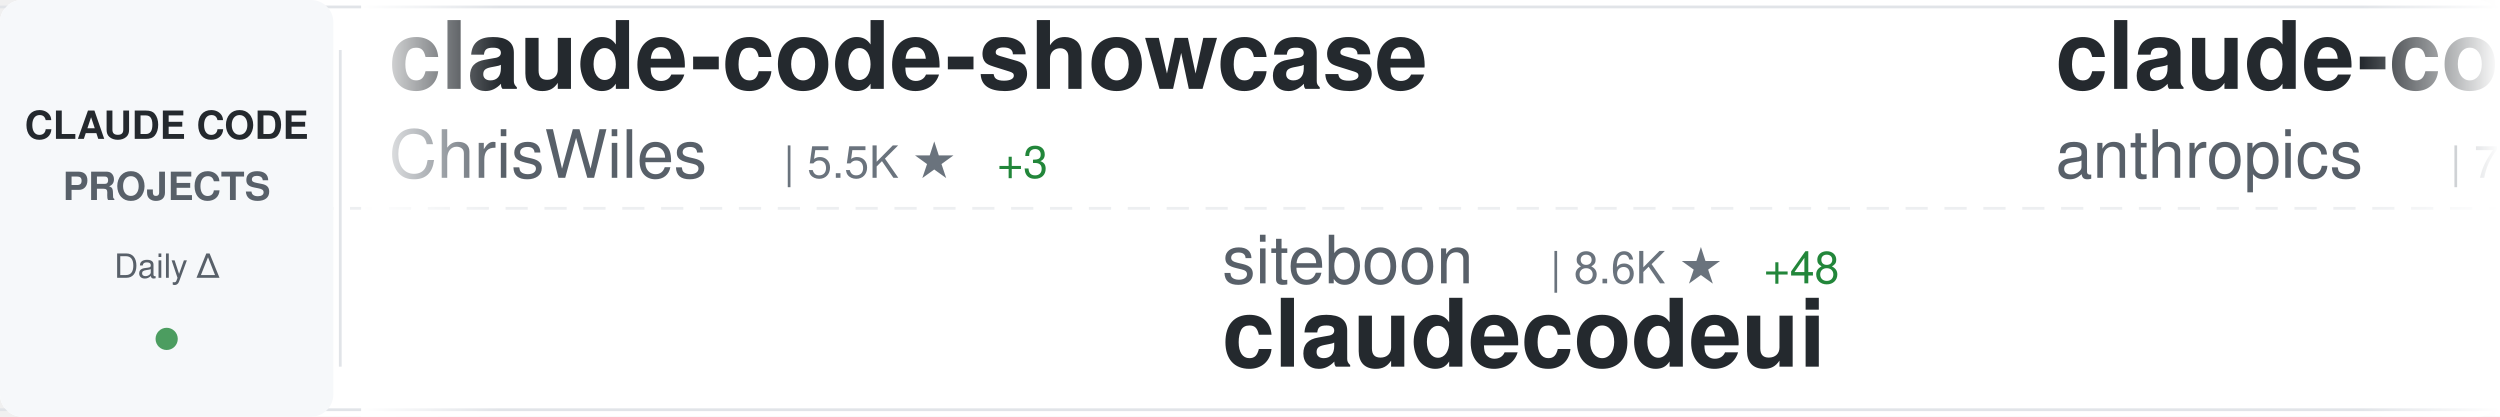
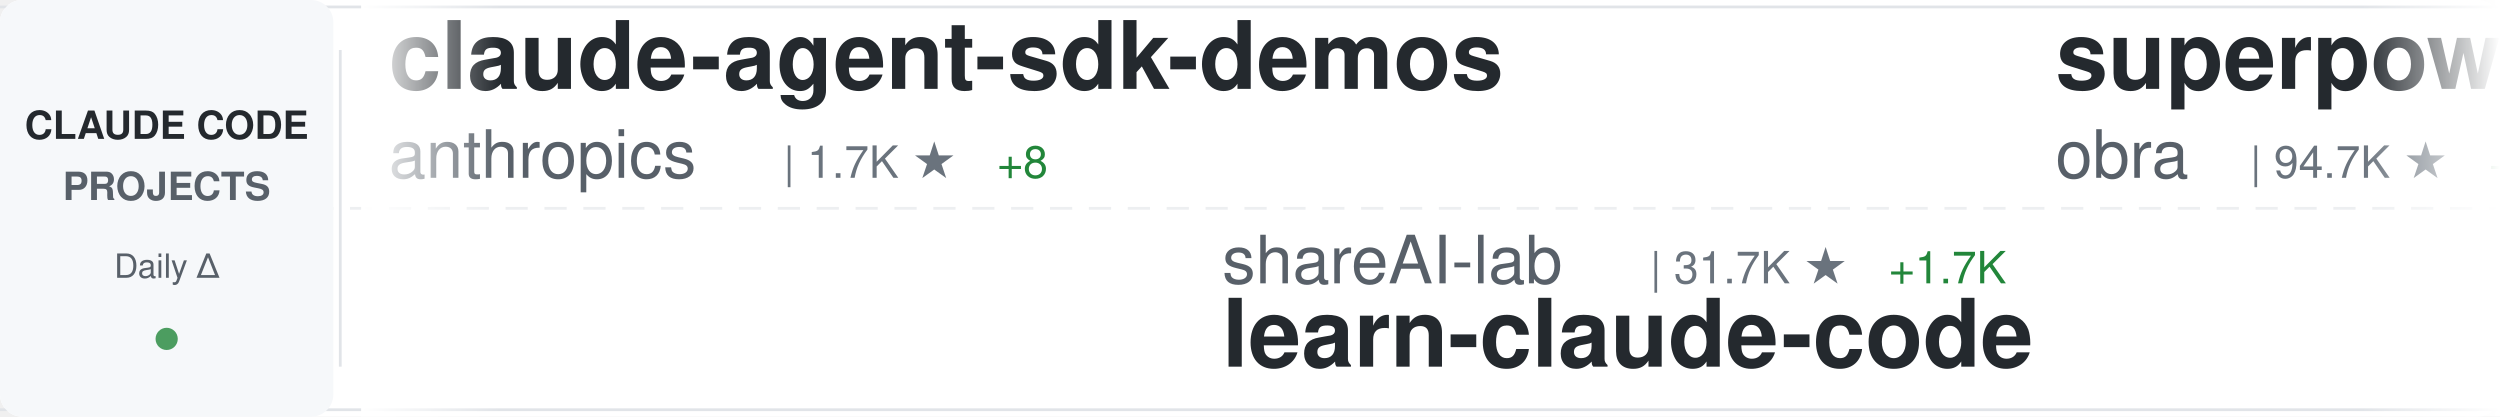
<svg xmlns="http://www.w3.org/2000/svg" width="900" height="150">
  <defs>
    <linearGradient id="awesomeLeftFade" x1="0%" y1="0%" x2="100%" y2="0%">
      <stop offset="0%" style="stop-color:#ffffff;stop-opacity:1" />
      <stop offset="100%" style="stop-color:#ffffff;stop-opacity:0" />
    </linearGradient>
    <linearGradient id="awesomeRightFade" x1="0%" y1="0%" x2="100%" y2="0%">
      <stop offset="0%" style="stop-color:#ffffff;stop-opacity:0" />
      <stop offset="100%" style="stop-color:#ffffff;stop-opacity:1" />
    </linearGradient>
  </defs>
  <rect width="900" height="150" fill="#ffffff" rx="8" />
  <rect x="0" y="2" width="900" height="1" fill="#e1e4e8" />
  <rect x="0" y="147" width="900" height="1" fill="#e1e4e8" />
  <line x1="0" y1="75" x2="900" y2="75" stroke="#e1e4e8" stroke-width="1" stroke-dasharray="8 6" opacity="0.6" />
  <rect x="0" y="0" width="120" height="150" fill="#f6f8fa" rx="8" />
  <text x="60" y="50" font-family="-apple-system, BlinkMacSystemFont, 'Segoe UI', Helvetica, Arial, sans-serif" font-size="14" font-weight="600" fill="#24292e" text-anchor="middle">CLAUDE CODE</text>
  <text x="60" y="72" font-family="-apple-system, BlinkMacSystemFont, 'Segoe UI', Helvetica, Arial, sans-serif" font-size="14" font-weight="600" fill="#586069" text-anchor="middle">PROJECTS</text>
  <text x="60" y="100" font-family="-apple-system, BlinkMacSystemFont, 'Segoe UI', Helvetica, Arial, sans-serif" font-size="12" font-weight="500" fill="#586069" text-anchor="middle">Daily Δ</text>
  <circle cx="60" cy="122" r="4" fill="#22863a" opacity="0.8" />
  <rect x="122" y="18" width="1" height="114" fill="#e1e4e8" />
  <clipPath id="awesomeTickerClip">
    <rect x="130" y="0" width="770" height="150" />
  </clipPath>
  <g clip-path="url(#awesomeTickerClip)">
    <g id="awesomeTickerItems">
      <animateTransform attributeName="transform" attributeType="XML" type="translate" from="0 0" to="-3000 0" dur="54s" repeatCount="indefinite" />
      <g transform="translate(0, 0)">
-         <text x="140" y="32" font-family="-apple-system, BlinkMacSystemFont, 'Segoe UI', Helvetica, Arial, sans-serif" font-size="34" font-weight="600" fill="#24292e">claude-code-showcase</text>
-         <text x="140" y="64" font-family="-apple-system, BlinkMacSystemFont, 'Segoe UI', Helvetica, Arial, sans-serif" font-size="24" font-weight="400" fill="#586069">ChrisWiles</text>
-         <text x="282" y="64" font-family="-apple-system, BlinkMacSystemFont, 'Segoe UI', Helvetica, Arial, sans-serif" font-size="16" font-weight="500" fill="#6a737d">| 5.5K ★</text>
-         <text x="359" y="64" font-family="-apple-system, BlinkMacSystemFont, 'Segoe UI', Helvetica, Arial, sans-serif" font-size="16" font-weight="500" fill="#22863a"> +3</text>
+         <text x="140" y="32" font-family="-apple-system, BlinkMacSystemFont, 'Segoe UI', Helvetica, Arial, sans-serif" font-size="34" font-weight="600" fill="#24292e">claude-agent-sdk-demos</text>
+         <text x="140" y="64" font-family="-apple-system, BlinkMacSystemFont, 'Segoe UI', Helvetica, Arial, sans-serif" font-size="24" font-weight="400" fill="#586069">anthropics</text>
+         <text x="282" y="64" font-family="-apple-system, BlinkMacSystemFont, 'Segoe UI', Helvetica, Arial, sans-serif" font-size="16" font-weight="500" fill="#6a737d">| 1.7K ★</text>
+         <text x="359" y="64" font-family="-apple-system, BlinkMacSystemFont, 'Segoe UI', Helvetica, Arial, sans-serif" font-size="16" font-weight="500" fill="#22863a"> +8</text>
      </g>
      <g transform="translate(300, 0)">
-         <text x="140" y="102" font-family="-apple-system, BlinkMacSystemFont, 'Segoe UI', Helvetica, Arial, sans-serif" font-size="24" font-weight="400" fill="#586069">siteboon</text>
-         <text x="258" y="102" font-family="-apple-system, BlinkMacSystemFont, 'Segoe UI', Helvetica, Arial, sans-serif" font-size="16" font-weight="500" fill="#6a737d">| 8.6K ★</text>
-         <text x="335" y="102" font-family="-apple-system, BlinkMacSystemFont, 'Segoe UI', Helvetica, Arial, sans-serif" font-size="16" font-weight="500" fill="#22863a"> +48</text>
-         <text x="140" y="132" font-family="-apple-system, BlinkMacSystemFont, 'Segoe UI', Helvetica, Arial, sans-serif" font-size="34" font-weight="600" fill="#24292e">claudecodeui</text>
+         <text x="140" y="102" font-family="-apple-system, BlinkMacSystemFont, 'Segoe UI', Helvetica, Arial, sans-serif" font-size="24" font-weight="400" fill="#586069">shareAI-lab</text>
+         <text x="294" y="102" font-family="-apple-system, BlinkMacSystemFont, 'Segoe UI', Helvetica, Arial, sans-serif" font-size="16" font-weight="500" fill="#6a737d">| 31.7K ★</text>
+         <text x="380" y="102" font-family="-apple-system, BlinkMacSystemFont, 'Segoe UI', Helvetica, Arial, sans-serif" font-size="16" font-weight="500" fill="#22863a"> +1.7K</text>
+         <text x="140" y="132" font-family="-apple-system, BlinkMacSystemFont, 'Segoe UI', Helvetica, Arial, sans-serif" font-size="34" font-weight="600" fill="#24292e">learn-claude-code</text>
      </g>
      <g transform="translate(600, 0)">
-         <text x="140" y="32" font-family="-apple-system, BlinkMacSystemFont, 'Segoe UI', Helvetica, Arial, sans-serif" font-size="34" font-weight="600" fill="#24292e">claude-code</text>
-         <text x="140" y="64" font-family="-apple-system, BlinkMacSystemFont, 'Segoe UI', Helvetica, Arial, sans-serif" font-size="24" font-weight="400" fill="#586069">anthropics</text>
-         <text x="282" y="64" font-family="-apple-system, BlinkMacSystemFont, 'Segoe UI', Helvetica, Arial, sans-serif" font-size="16" font-weight="500" fill="#6a737d">| 79.4K ★</text>
-         <text x="368" y="64" font-family="-apple-system, BlinkMacSystemFont, 'Segoe UI', Helvetica, Arial, sans-serif" font-size="16" font-weight="500" fill="#22863a"> +500</text>
+         <text x="140" y="32" font-family="-apple-system, BlinkMacSystemFont, 'Segoe UI', Helvetica, Arial, sans-serif" font-size="34" font-weight="600" fill="#24292e">superpowers</text>
+         <text x="140" y="64" font-family="-apple-system, BlinkMacSystemFont, 'Segoe UI', Helvetica, Arial, sans-serif" font-size="24" font-weight="400" fill="#586069">obra</text>
+         <text x="210" y="64" font-family="-apple-system, BlinkMacSystemFont, 'Segoe UI', Helvetica, Arial, sans-serif" font-size="16" font-weight="500" fill="#6a737d">| 94.7K ★</text>
+         <text x="296" y="64" font-family="-apple-system, BlinkMacSystemFont, 'Segoe UI', Helvetica, Arial, sans-serif" font-size="16" font-weight="500" fill="#22863a"> +4.1K</text>
      </g>
      <g transform="translate(900, 0)">
-         <text x="140" y="102" font-family="-apple-system, BlinkMacSystemFont, 'Segoe UI', Helvetica, Arial, sans-serif" font-size="24" font-weight="400" fill="#586069">wshobson</text>
-         <text x="258" y="102" font-family="-apple-system, BlinkMacSystemFont, 'Segoe UI', Helvetica, Arial, sans-serif" font-size="16" font-weight="500" fill="#6a737d">| 31.6K ★</text>
-         <text x="344" y="102" font-family="-apple-system, BlinkMacSystemFont, 'Segoe UI', Helvetica, Arial, sans-serif" font-size="16" font-weight="500" fill="#22863a"> +100</text>
-         <text x="140" y="132" font-family="-apple-system, BlinkMacSystemFont, 'Segoe UI', Helvetica, Arial, sans-serif" font-size="34" font-weight="600" fill="#24292e">agents</text>
+         <text x="140" y="102" font-family="-apple-system, BlinkMacSystemFont, 'Segoe UI', Helvetica, Arial, sans-serif" font-size="24" font-weight="400" fill="#586069">MadAppGang</text>
+         <text x="282" y="102" font-family="-apple-system, BlinkMacSystemFont, 'Segoe UI', Helvetica, Arial, sans-serif" font-size="16" font-weight="500" fill="#6a737d">| 245 ★</text>
+         <text x="140" y="132" font-family="-apple-system, BlinkMacSystemFont, 'Segoe UI', Helvetica, Arial, sans-serif" font-size="34" font-weight="600" fill="#24292e">claude-code</text>
      </g>
      <g transform="translate(1200, 0)">
-         <text x="140" y="32" font-family="-apple-system, BlinkMacSystemFont, 'Segoe UI', Helvetica, Arial, sans-serif" font-size="34" font-weight="600" fill="#24292e">vibe-kanban</text>
-         <text x="140" y="64" font-family="-apple-system, BlinkMacSystemFont, 'Segoe UI', Helvetica, Arial, sans-serif" font-size="24" font-weight="400" fill="#586069">BloopAI</text>
-         <text x="246" y="64" font-family="-apple-system, BlinkMacSystemFont, 'Segoe UI', Helvetica, Arial, sans-serif" font-size="16" font-weight="500" fill="#6a737d">| 23.4K ★</text>
-         <text x="332" y="64" font-family="-apple-system, BlinkMacSystemFont, 'Segoe UI', Helvetica, Arial, sans-serif" font-size="16" font-weight="500" fill="#22863a"> +64</text>
+         <text x="140" y="32" font-family="-apple-system, BlinkMacSystemFont, 'Segoe UI', Helvetica, Arial, sans-serif" font-size="34" font-weight="600" fill="#24292e">claude-code-subagents</text>
+         <text x="140" y="64" font-family="-apple-system, BlinkMacSystemFont, 'Segoe UI', Helvetica, Arial, sans-serif" font-size="24" font-weight="400" fill="#586069">0xfurai</text>
+         <text x="246" y="64" font-family="-apple-system, BlinkMacSystemFont, 'Segoe UI', Helvetica, Arial, sans-serif" font-size="16" font-weight="500" fill="#6a737d">| 782 ★</text>
+         <text x="314" y="64" font-family="-apple-system, BlinkMacSystemFont, 'Segoe UI', Helvetica, Arial, sans-serif" font-size="16" font-weight="500" fill="#22863a"> +6</text>
      </g>
      <g transform="translate(1500, 0)">
-         <text x="140" y="102" font-family="-apple-system, BlinkMacSystemFont, 'Segoe UI', Helvetica, Arial, sans-serif" font-size="24" font-weight="400" fill="#586069">anthropics</text>
-         <text x="282" y="102" font-family="-apple-system, BlinkMacSystemFont, 'Segoe UI', Helvetica, Arial, sans-serif" font-size="16" font-weight="500" fill="#6a737d">| 3.8K ★</text>
-         <text x="359" y="102" font-family="-apple-system, BlinkMacSystemFont, 'Segoe UI', Helvetica, Arial, sans-serif" font-size="16" font-weight="500" fill="#22863a"> +15</text>
-         <text x="140" y="132" font-family="-apple-system, BlinkMacSystemFont, 'Segoe UI', Helvetica, Arial, sans-serif" font-size="34" font-weight="600" fill="#24292e">claude-code-security-rev...</text>
+         <text x="140" y="102" font-family="-apple-system, BlinkMacSystemFont, 'Segoe UI', Helvetica, Arial, sans-serif" font-size="24" font-weight="400" fill="#586069">jarrodwatts</text>
+         <text x="294" y="102" font-family="-apple-system, BlinkMacSystemFont, 'Segoe UI', Helvetica, Arial, sans-serif" font-size="16" font-weight="500" fill="#6a737d">| 979 ★</text>
+         <text x="362" y="102" font-family="-apple-system, BlinkMacSystemFont, 'Segoe UI', Helvetica, Arial, sans-serif" font-size="16" font-weight="500" fill="#22863a"> +3</text>
+         <text x="140" y="132" font-family="-apple-system, BlinkMacSystemFont, 'Segoe UI', Helvetica, Arial, sans-serif" font-size="34" font-weight="600" fill="#24292e">claude-code-config</text>
      </g>
      <g transform="translate(1800, 0)">
-         <text x="140" y="32" font-family="-apple-system, BlinkMacSystemFont, 'Segoe UI', Helvetica, Arial, sans-serif" font-size="34" font-weight="600" fill="#24292e">claude-code-subagents</text>
-         <text x="140" y="64" font-family="-apple-system, BlinkMacSystemFont, 'Segoe UI', Helvetica, Arial, sans-serif" font-size="24" font-weight="400" fill="#586069">0xfurai</text>
-         <text x="246" y="64" font-family="-apple-system, BlinkMacSystemFont, 'Segoe UI', Helvetica, Arial, sans-serif" font-size="16" font-weight="500" fill="#6a737d">| 779 ★</text>
-         <text x="314" y="64" font-family="-apple-system, BlinkMacSystemFont, 'Segoe UI', Helvetica, Arial, sans-serif" font-size="16" font-weight="500" fill="#22863a"> +3</text>
+         <text x="140" y="32" font-family="-apple-system, BlinkMacSystemFont, 'Segoe UI', Helvetica, Arial, sans-serif" font-size="34" font-weight="600" fill="#24292e">opcode</text>
+         <text x="140" y="64" font-family="-apple-system, BlinkMacSystemFont, 'Segoe UI', Helvetica, Arial, sans-serif" font-size="24" font-weight="400" fill="#586069">winfunc</text>
+         <text x="246" y="64" font-family="-apple-system, BlinkMacSystemFont, 'Segoe UI', Helvetica, Arial, sans-serif" font-size="16" font-weight="500" fill="#6a737d">| 21.0K ★</text>
+         <text x="332" y="64" font-family="-apple-system, BlinkMacSystemFont, 'Segoe UI', Helvetica, Arial, sans-serif" font-size="16" font-weight="500" fill="#22863a"> +22</text>
      </g>
      <g transform="translate(2100, 0)">
-         <text x="140" y="102" font-family="-apple-system, BlinkMacSystemFont, 'Segoe UI', Helvetica, Arial, sans-serif" font-size="24" font-weight="400" fill="#586069">rohitg00</text>
-         <text x="258" y="102" font-family="-apple-system, BlinkMacSystemFont, 'Segoe UI', Helvetica, Arial, sans-serif" font-size="16" font-weight="500" fill="#6a737d">| 842 ★</text>
-         <text x="326" y="102" font-family="-apple-system, BlinkMacSystemFont, 'Segoe UI', Helvetica, Arial, sans-serif" font-size="16" font-weight="500" fill="#22863a"> +9</text>
-         <text x="140" y="132" font-family="-apple-system, BlinkMacSystemFont, 'Segoe UI', Helvetica, Arial, sans-serif" font-size="34" font-weight="600" fill="#24292e">awesome-claude-code-tool...</text>
+         <text x="140" y="102" font-family="-apple-system, BlinkMacSystemFont, 'Segoe UI', Helvetica, Arial, sans-serif" font-size="24" font-weight="400" fill="#586069">wanshuiyin</text>
+         <text x="282" y="102" font-family="-apple-system, BlinkMacSystemFont, 'Segoe UI', Helvetica, Arial, sans-serif" font-size="16" font-weight="500" fill="#6a737d">| 2.2K ★</text>
+         <text x="359" y="102" font-family="-apple-system, BlinkMacSystemFont, 'Segoe UI', Helvetica, Arial, sans-serif" font-size="16" font-weight="500" fill="#22863a"> +340</text>
+         <text x="140" y="132" font-family="-apple-system, BlinkMacSystemFont, 'Segoe UI', Helvetica, Arial, sans-serif" font-size="34" font-weight="600" fill="#24292e">Auto-claude-code-researc...</text>
      </g>
      <g transform="translate(2400, 0)">
-         <text x="140" y="32" font-family="-apple-system, BlinkMacSystemFont, 'Segoe UI', Helvetica, Arial, sans-serif" font-size="34" font-weight="600" fill="#24292e">claude-code-spec-workflo...</text>
-         <text x="140" y="64" font-family="-apple-system, BlinkMacSystemFont, 'Segoe UI', Helvetica, Arial, sans-serif" font-size="24" font-weight="400" fill="#586069">Pimzino</text>
-         <text x="246" y="64" font-family="-apple-system, BlinkMacSystemFont, 'Segoe UI', Helvetica, Arial, sans-serif" font-size="16" font-weight="500" fill="#6a737d">| 3.5K ★</text>
-         <text x="323" y="64" font-family="-apple-system, BlinkMacSystemFont, 'Segoe UI', Helvetica, Arial, sans-serif" font-size="16" font-weight="500" fill="#22863a"> +6</text>
+         <text x="140" y="32" font-family="-apple-system, BlinkMacSystemFont, 'Segoe UI', Helvetica, Arial, sans-serif" font-size="34" font-weight="600" fill="#24292e">Claude-Code-Remote</text>
+         <text x="140" y="64" font-family="-apple-system, BlinkMacSystemFont, 'Segoe UI', Helvetica, Arial, sans-serif" font-size="24" font-weight="400" fill="#586069">JessyTsui</text>
+         <text x="270" y="64" font-family="-apple-system, BlinkMacSystemFont, 'Segoe UI', Helvetica, Arial, sans-serif" font-size="16" font-weight="500" fill="#6a737d">| 1.2K ★</text>
+         <text x="347" y="64" font-family="-apple-system, BlinkMacSystemFont, 'Segoe UI', Helvetica, Arial, sans-serif" font-size="16" font-weight="500" fill="#22863a"> +2</text>
      </g>
      <g transform="translate(2700, 0)">
-         <text x="140" y="102" font-family="-apple-system, BlinkMacSystemFont, 'Segoe UI', Helvetica, Arial, sans-serif" font-size="24" font-weight="400" fill="#586069">edmund-io</text>
-         <text x="270" y="102" font-family="-apple-system, BlinkMacSystemFont, 'Segoe UI', Helvetica, Arial, sans-serif" font-size="16" font-weight="500" fill="#6a737d">| 1.3K ★</text>
-         <text x="347" y="102" font-family="-apple-system, BlinkMacSystemFont, 'Segoe UI', Helvetica, Arial, sans-serif" font-size="16" font-weight="500" fill="#22863a"> +5</text>
-         <text x="140" y="132" font-family="-apple-system, BlinkMacSystemFont, 'Segoe UI', Helvetica, Arial, sans-serif" font-size="34" font-weight="600" fill="#24292e">edmunds-claude-code</text>
+         <text x="140" y="102" font-family="-apple-system, BlinkMacSystemFont, 'Segoe UI', Helvetica, Arial, sans-serif" font-size="24" font-weight="400" fill="#586069">lyconear</text>
+         <text x="258" y="102" font-family="-apple-system, BlinkMacSystemFont, 'Segoe UI', Helvetica, Arial, sans-serif" font-size="16" font-weight="500" fill="#6a737d">| 4 ★</text>
+         <text x="140" y="132" font-family="-apple-system, BlinkMacSystemFont, 'Segoe UI', Helvetica, Arial, sans-serif" font-size="34" font-weight="600" fill="#24292e">Claude-Code</text>
      </g>
      <g transform="translate(3000, 0)">
-         <text x="140" y="32" font-family="-apple-system, BlinkMacSystemFont, 'Segoe UI', Helvetica, Arial, sans-serif" font-size="34" font-weight="600" fill="#24292e">claude-code-showcase</text>
-         <text x="140" y="64" font-family="-apple-system, BlinkMacSystemFont, 'Segoe UI', Helvetica, Arial, sans-serif" font-size="24" font-weight="400" fill="#586069">ChrisWiles</text>
-         <text x="282" y="64" font-family="-apple-system, BlinkMacSystemFont, 'Segoe UI', Helvetica, Arial, sans-serif" font-size="16" font-weight="500" fill="#6a737d">| 5.5K ★</text>
-         <text x="359" y="64" font-family="-apple-system, BlinkMacSystemFont, 'Segoe UI', Helvetica, Arial, sans-serif" font-size="16" font-weight="500" fill="#22863a"> +3</text>
+         <text x="140" y="32" font-family="-apple-system, BlinkMacSystemFont, 'Segoe UI', Helvetica, Arial, sans-serif" font-size="34" font-weight="600" fill="#24292e">claude-agent-sdk-demos</text>
+         <text x="140" y="64" font-family="-apple-system, BlinkMacSystemFont, 'Segoe UI', Helvetica, Arial, sans-serif" font-size="24" font-weight="400" fill="#586069">anthropics</text>
+         <text x="282" y="64" font-family="-apple-system, BlinkMacSystemFont, 'Segoe UI', Helvetica, Arial, sans-serif" font-size="16" font-weight="500" fill="#6a737d">| 1.7K ★</text>
+         <text x="359" y="64" font-family="-apple-system, BlinkMacSystemFont, 'Segoe UI', Helvetica, Arial, sans-serif" font-size="16" font-weight="500" fill="#22863a"> +8</text>
      </g>
      <g transform="translate(3300, 0)">
-         <text x="140" y="102" font-family="-apple-system, BlinkMacSystemFont, 'Segoe UI', Helvetica, Arial, sans-serif" font-size="24" font-weight="400" fill="#586069">siteboon</text>
-         <text x="258" y="102" font-family="-apple-system, BlinkMacSystemFont, 'Segoe UI', Helvetica, Arial, sans-serif" font-size="16" font-weight="500" fill="#6a737d">| 8.6K ★</text>
-         <text x="335" y="102" font-family="-apple-system, BlinkMacSystemFont, 'Segoe UI', Helvetica, Arial, sans-serif" font-size="16" font-weight="500" fill="#22863a"> +48</text>
-         <text x="140" y="132" font-family="-apple-system, BlinkMacSystemFont, 'Segoe UI', Helvetica, Arial, sans-serif" font-size="34" font-weight="600" fill="#24292e">claudecodeui</text>
+         <text x="140" y="102" font-family="-apple-system, BlinkMacSystemFont, 'Segoe UI', Helvetica, Arial, sans-serif" font-size="24" font-weight="400" fill="#586069">shareAI-lab</text>
+         <text x="294" y="102" font-family="-apple-system, BlinkMacSystemFont, 'Segoe UI', Helvetica, Arial, sans-serif" font-size="16" font-weight="500" fill="#6a737d">| 31.7K ★</text>
+         <text x="380" y="102" font-family="-apple-system, BlinkMacSystemFont, 'Segoe UI', Helvetica, Arial, sans-serif" font-size="16" font-weight="500" fill="#22863a"> +1.7K</text>
+         <text x="140" y="132" font-family="-apple-system, BlinkMacSystemFont, 'Segoe UI', Helvetica, Arial, sans-serif" font-size="34" font-weight="600" fill="#24292e">learn-claude-code</text>
      </g>
      <g transform="translate(3600, 0)">
-         <text x="140" y="32" font-family="-apple-system, BlinkMacSystemFont, 'Segoe UI', Helvetica, Arial, sans-serif" font-size="34" font-weight="600" fill="#24292e">claude-code</text>
-         <text x="140" y="64" font-family="-apple-system, BlinkMacSystemFont, 'Segoe UI', Helvetica, Arial, sans-serif" font-size="24" font-weight="400" fill="#586069">anthropics</text>
-         <text x="282" y="64" font-family="-apple-system, BlinkMacSystemFont, 'Segoe UI', Helvetica, Arial, sans-serif" font-size="16" font-weight="500" fill="#6a737d">| 79.4K ★</text>
-         <text x="368" y="64" font-family="-apple-system, BlinkMacSystemFont, 'Segoe UI', Helvetica, Arial, sans-serif" font-size="16" font-weight="500" fill="#22863a"> +500</text>
+         <text x="140" y="32" font-family="-apple-system, BlinkMacSystemFont, 'Segoe UI', Helvetica, Arial, sans-serif" font-size="34" font-weight="600" fill="#24292e">superpowers</text>
+         <text x="140" y="64" font-family="-apple-system, BlinkMacSystemFont, 'Segoe UI', Helvetica, Arial, sans-serif" font-size="24" font-weight="400" fill="#586069">obra</text>
+         <text x="210" y="64" font-family="-apple-system, BlinkMacSystemFont, 'Segoe UI', Helvetica, Arial, sans-serif" font-size="16" font-weight="500" fill="#6a737d">| 94.7K ★</text>
+         <text x="296" y="64" font-family="-apple-system, BlinkMacSystemFont, 'Segoe UI', Helvetica, Arial, sans-serif" font-size="16" font-weight="500" fill="#22863a"> +4.1K</text>
      </g>
      <g transform="translate(3900, 0)">
-         <text x="140" y="102" font-family="-apple-system, BlinkMacSystemFont, 'Segoe UI', Helvetica, Arial, sans-serif" font-size="24" font-weight="400" fill="#586069">wshobson</text>
-         <text x="258" y="102" font-family="-apple-system, BlinkMacSystemFont, 'Segoe UI', Helvetica, Arial, sans-serif" font-size="16" font-weight="500" fill="#6a737d">| 31.6K ★</text>
-         <text x="344" y="102" font-family="-apple-system, BlinkMacSystemFont, 'Segoe UI', Helvetica, Arial, sans-serif" font-size="16" font-weight="500" fill="#22863a"> +100</text>
-         <text x="140" y="132" font-family="-apple-system, BlinkMacSystemFont, 'Segoe UI', Helvetica, Arial, sans-serif" font-size="34" font-weight="600" fill="#24292e">agents</text>
+         <text x="140" y="102" font-family="-apple-system, BlinkMacSystemFont, 'Segoe UI', Helvetica, Arial, sans-serif" font-size="24" font-weight="400" fill="#586069">MadAppGang</text>
+         <text x="282" y="102" font-family="-apple-system, BlinkMacSystemFont, 'Segoe UI', Helvetica, Arial, sans-serif" font-size="16" font-weight="500" fill="#6a737d">| 245 ★</text>
+         <text x="140" y="132" font-family="-apple-system, BlinkMacSystemFont, 'Segoe UI', Helvetica, Arial, sans-serif" font-size="34" font-weight="600" fill="#24292e">claude-code</text>
      </g>
    </g>
  </g>
  <rect x="130" y="0" width="50" height="150" fill="url(#awesomeLeftFade)" />
  <rect x="850" y="0" width="50" height="150" fill="url(#awesomeRightFade)" />
</svg>
